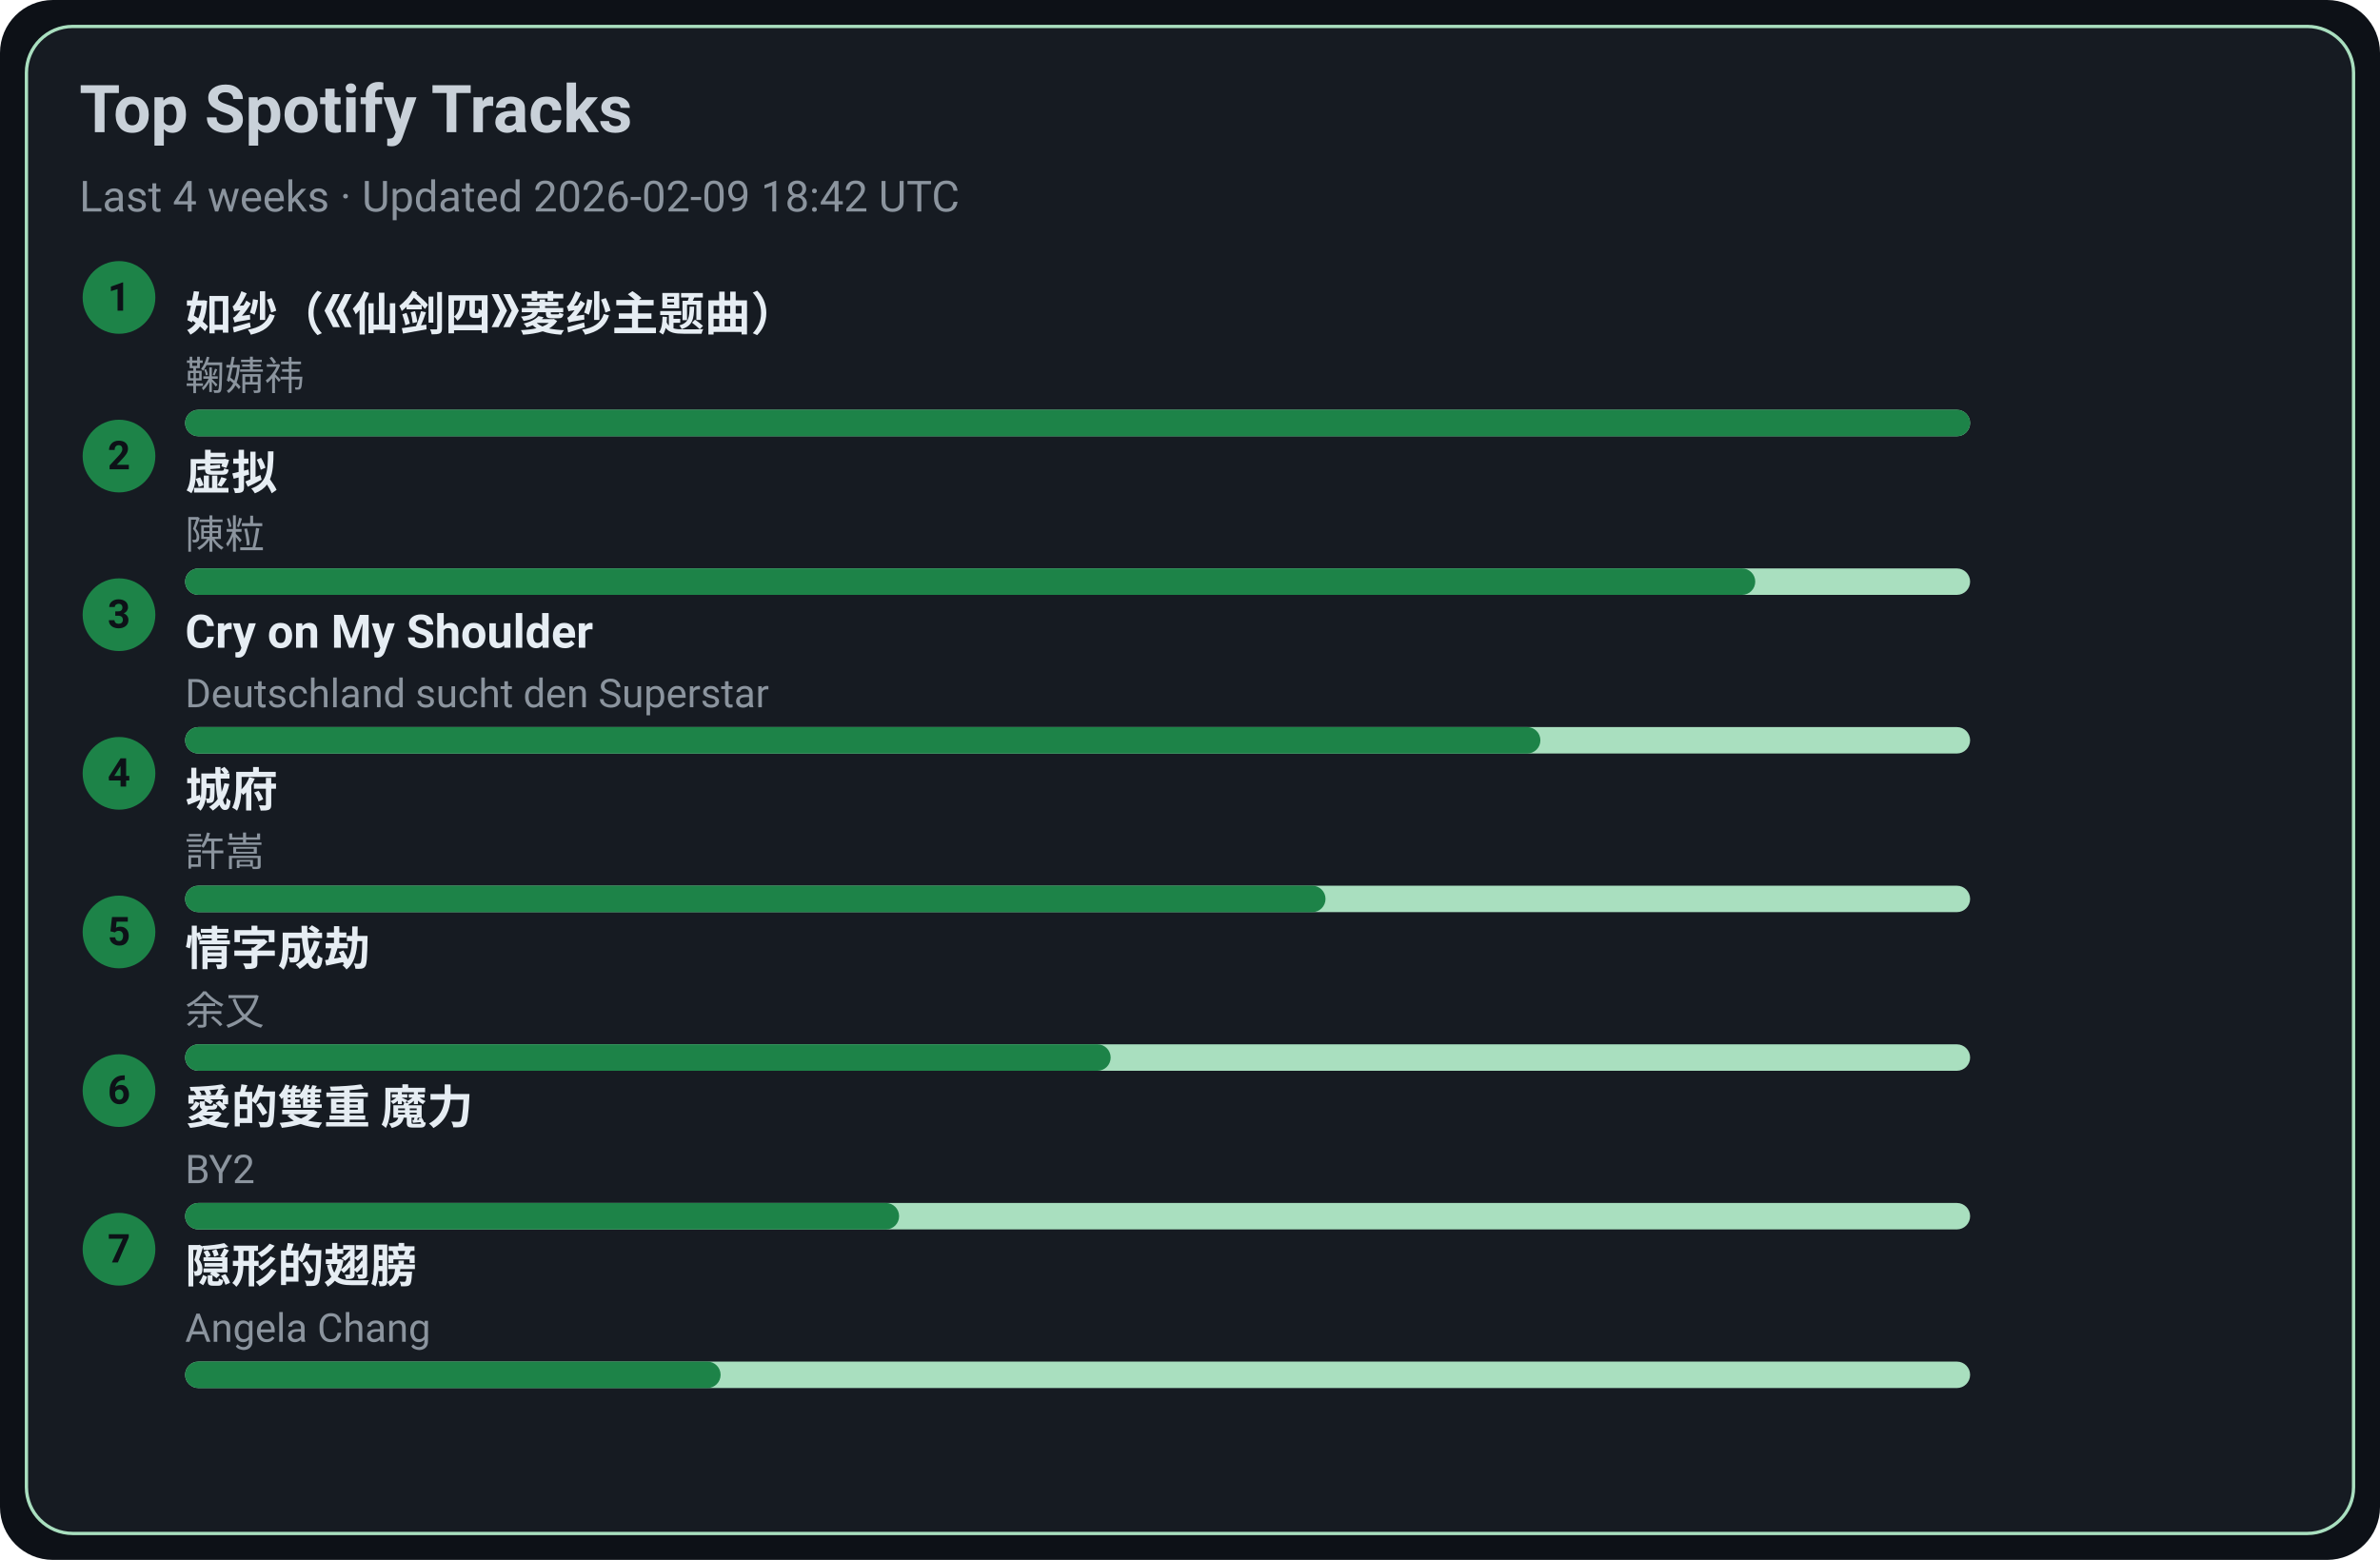
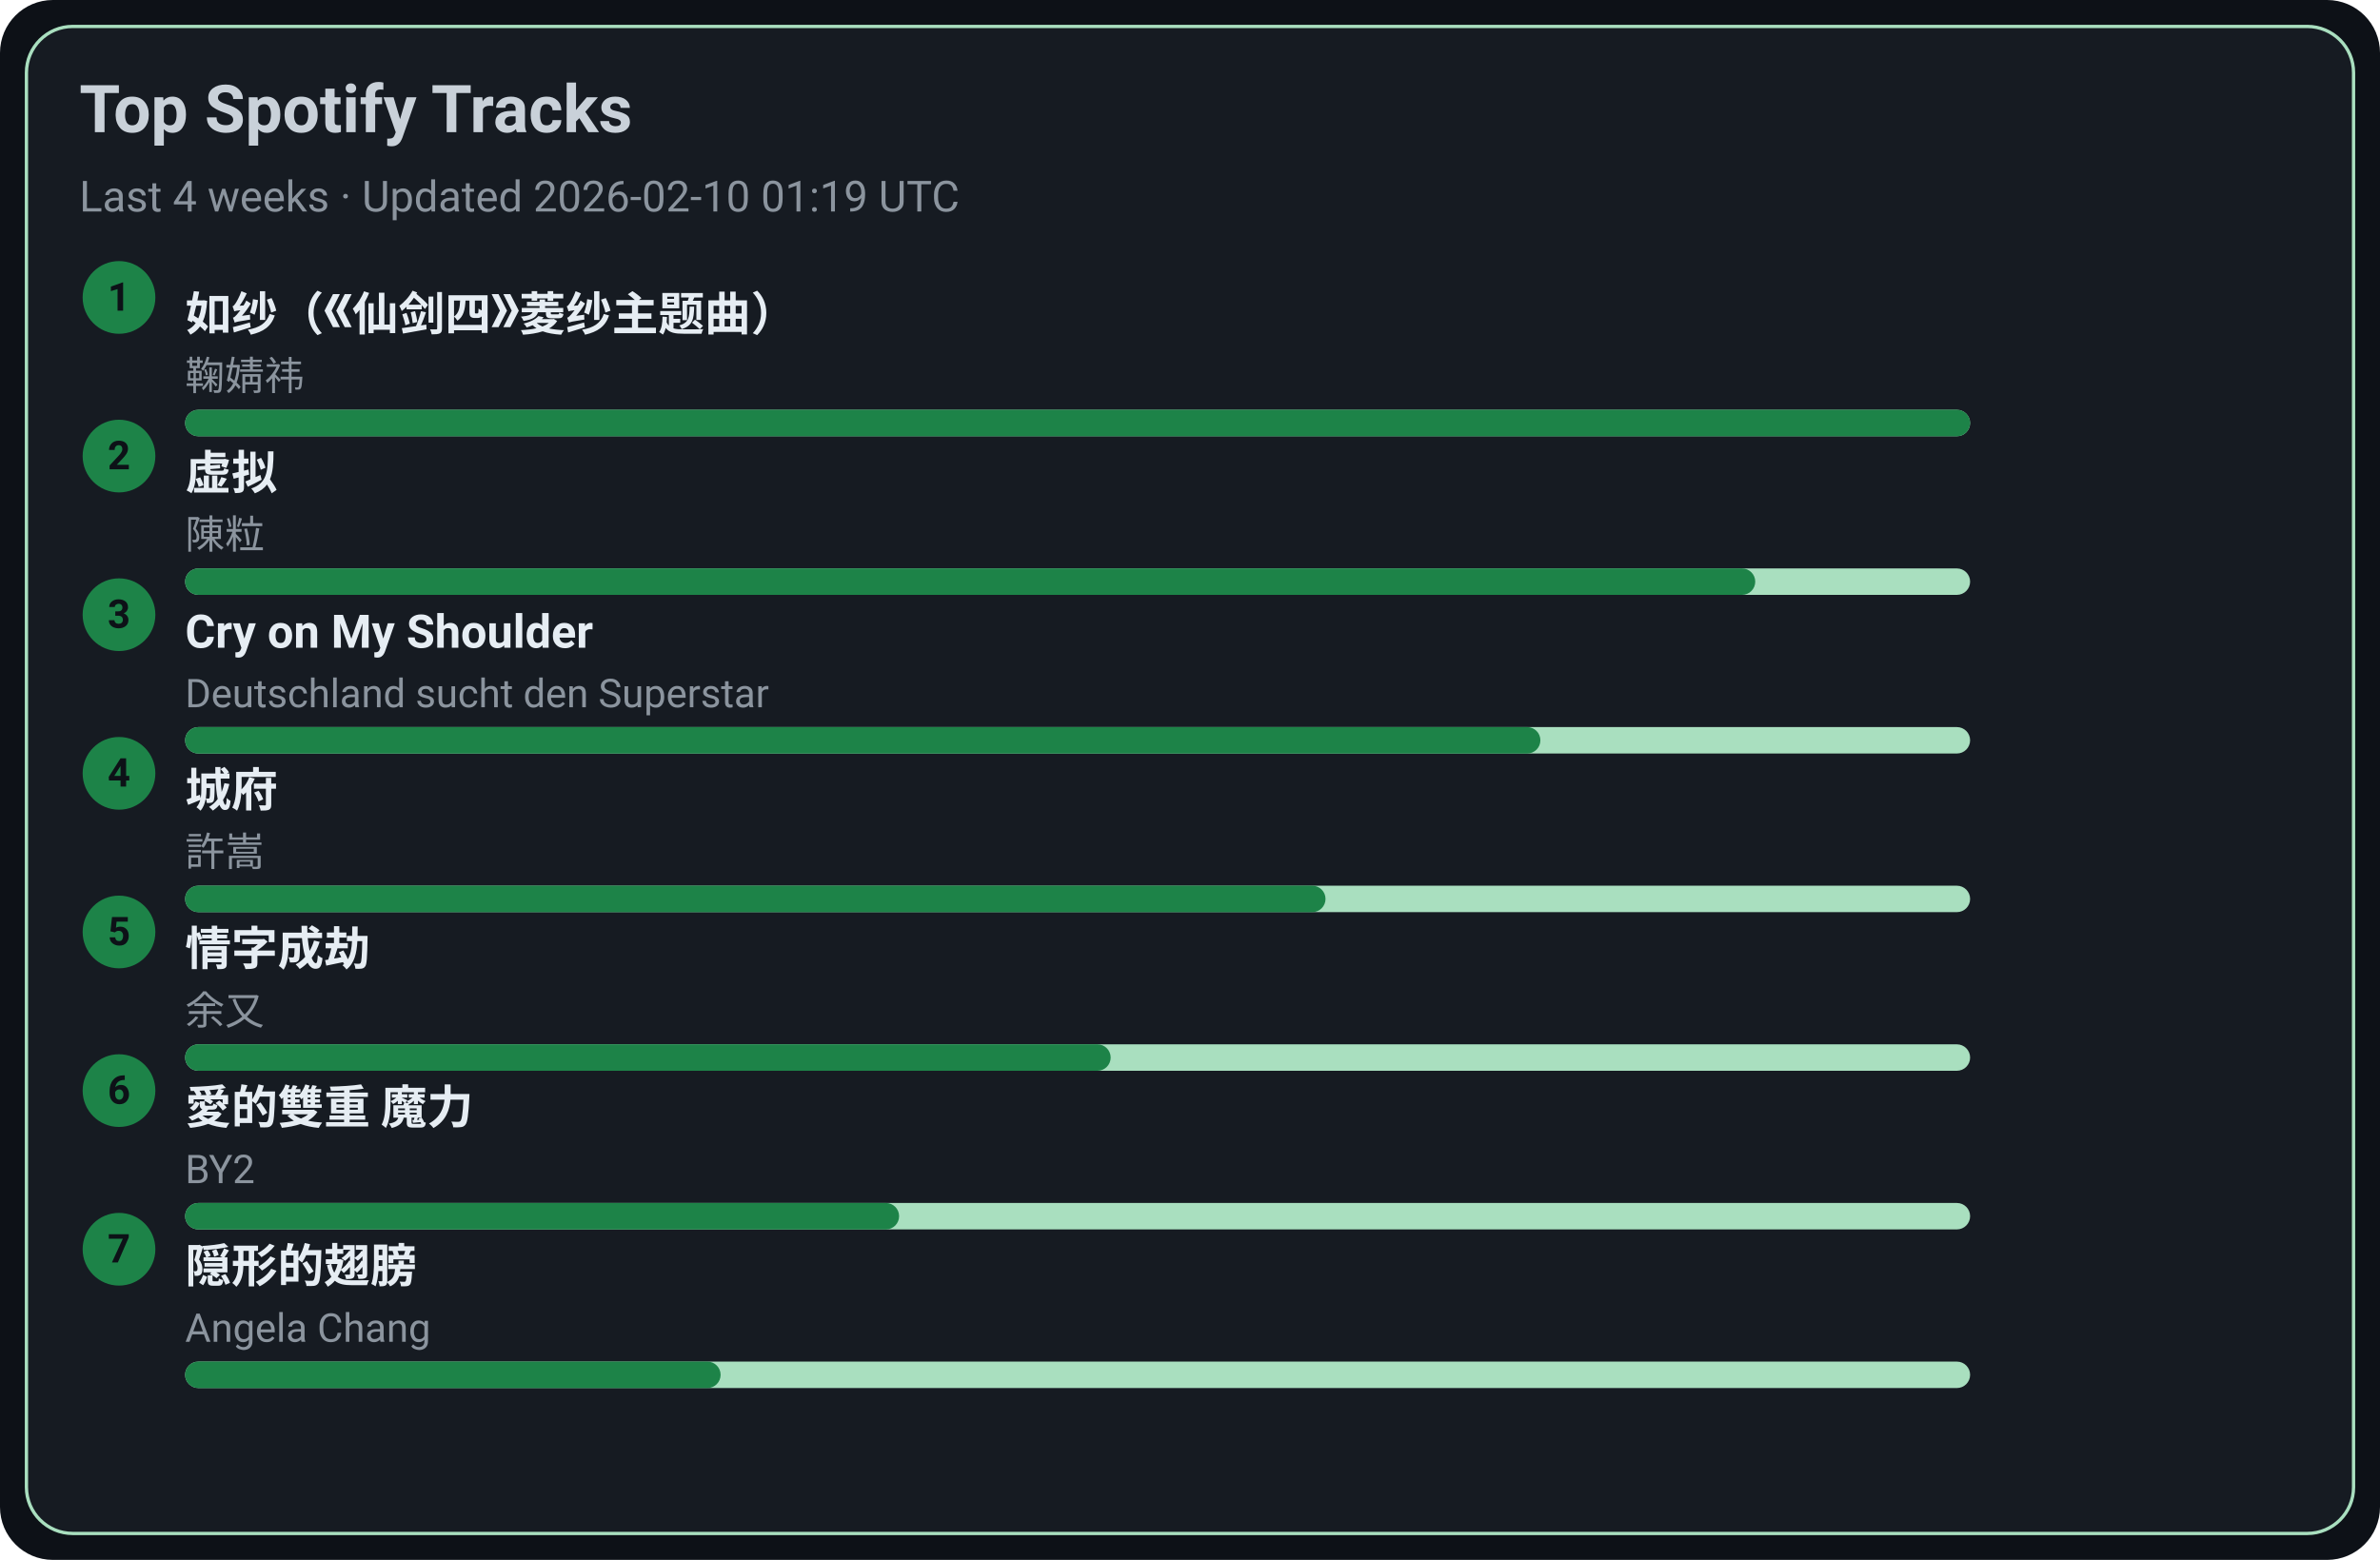
<svg xmlns="http://www.w3.org/2000/svg" width="720" height="472" viewBox="0 0 720 472">
  <style>text{font-family:-apple-system,BlinkMacSystemFont,Segoe UI,Roboto,Ubuntu,Helvetica Neue,Arial,Noto Sans,sans-serif}</style>
  <rect width="720" height="472" rx="16" fill="#0d1117" />
  <rect x="8" y="8" width="704" height="456" rx="14" fill="#161b22" stroke="#A9DFBF" />
  <text x="24" y="40" font-size="20" fill="#c9d1d9" font-weight="600">Top Spotify Tracks</text>
-   <text x="24" y="64" font-size="13" fill="#8b949e">Last 4 weeks · Updated 2026-02-09 18:42 UTC</text>
+   <text x="24" y="64" font-size="13" fill="#8b949e">Last 4 weeks · Updated 2026-02-10 01:19 UTC</text>
  <circle cx="36" cy="90" r="11" fill="#1D8348" />
  <text x="36" y="94" text-anchor="middle" font-size="12" fill="#0d1117" font-weight="700">1</text>
  <a href="https://open.spotify.com/track/69FUNgvEVkNbHq43lgvdme" target="_blank" rel="noopener noreferrer">
    <text x="56" y="100" font-size="14" fill="#e6edf3" font-weight="600">如纱（《仙剑四》菱纱主题曲）</text>
  </a>
  <text x="56" y="118" font-size="12" fill="#8b949e">鞠婧祎</text>
  <rect x="56" y="124" width="540" height="8" rx="4" fill="#A9DFBF" />
  <rect x="56" y="124" width="540" height="8" rx="4" fill="#1D8348" />
  <circle cx="36" cy="138" r="11" fill="#1D8348" />
  <text x="36" y="142" text-anchor="middle" font-size="12" fill="#0d1117" font-weight="700">2</text>
  <a href="https://open.spotify.com/track/5l9sg05BhpfsdLfRvjGsAf" target="_blank" rel="noopener noreferrer">
    <text x="56" y="148" font-size="14" fill="#e6edf3" font-weight="600">虚拟</text>
  </a>
  <text x="56" y="166" font-size="12" fill="#8b949e">陳粒</text>
  <rect x="56" y="172" width="540" height="8" rx="4" fill="#A9DFBF" />
  <rect x="56" y="172" width="475" height="8" rx="4" fill="#1D8348" />
  <circle cx="36" cy="186" r="11" fill="#1D8348" />
  <text x="36" y="190" text-anchor="middle" font-size="12" fill="#0d1117" font-weight="700">3</text>
  <a href="https://open.spotify.com/track/6usmG2MoD0C0Lc2pNgCVWV" target="_blank" rel="noopener noreferrer">
    <text x="56" y="196" font-size="14" fill="#e6edf3" font-weight="600">Cry on My Shoulder</text>
  </a>
  <text x="56" y="214" font-size="12" fill="#8b949e">Deutschland sucht den Superstar</text>
  <rect x="56" y="220" width="540" height="8" rx="4" fill="#A9DFBF" />
  <rect x="56" y="220" width="410" height="8" rx="4" fill="#1D8348" />
  <circle cx="36" cy="234" r="11" fill="#1D8348" />
  <text x="36" y="238" text-anchor="middle" font-size="12" fill="#0d1117" font-weight="700">4</text>
  <a href="https://open.spotify.com/track/4AmlSf7hye0QVpnHCcEoEw" target="_blank" rel="noopener noreferrer">
    <text x="56" y="244" font-size="14" fill="#e6edf3" font-weight="600">城府</text>
  </a>
  <text x="56" y="262" font-size="12" fill="#8b949e">許嵩</text>
  <rect x="56" y="268" width="540" height="8" rx="4" fill="#A9DFBF" />
  <rect x="56" y="268" width="345" height="8" rx="4" fill="#1D8348" />
  <circle cx="36" cy="282" r="11" fill="#1D8348" />
  <text x="36" y="286" text-anchor="middle" font-size="12" fill="#0d1117" font-weight="700">5</text>
  <a href="https://open.spotify.com/track/6PLof7Z5mvbp9im83J4m3m" target="_blank" rel="noopener noreferrer">
    <text x="56" y="292" font-size="14" fill="#e6edf3" font-weight="600">情字成劫</text>
  </a>
  <text x="56" y="310" font-size="12" fill="#8b949e">余又</text>
  <rect x="56" y="316" width="540" height="8" rx="4" fill="#A9DFBF" />
  <rect x="56" y="316" width="280" height="8" rx="4" fill="#1D8348" />
  <circle cx="36" cy="330" r="11" fill="#1D8348" />
  <text x="36" y="334" text-anchor="middle" font-size="12" fill="#0d1117" font-weight="700">6</text>
  <a href="https://open.spotify.com/track/0yYmS4k3R0TTdDhvOBxRVp" target="_blank" rel="noopener noreferrer">
    <text x="56" y="340" font-size="14" fill="#e6edf3" font-weight="600">愛的雙重 魔力</text>
  </a>
  <text x="56" y="358" font-size="12" fill="#8b949e">BY2</text>
  <rect x="56" y="364" width="540" height="8" rx="4" fill="#A9DFBF" />
  <rect x="56" y="364" width="216" height="8" rx="4" fill="#1D8348" />
  <circle cx="36" cy="378" r="11" fill="#1D8348" />
  <text x="36" y="382" text-anchor="middle" font-size="12" fill="#0d1117" font-weight="700">7</text>
  <a href="https://open.spotify.com/track/6Tv5ukQ3xK8WHxJgWMM6vM" target="_blank" rel="noopener noreferrer">
    <text x="56" y="388" font-size="14" fill="#e6edf3" font-weight="600">隠形的翅膀</text>
  </a>
  <text x="56" y="406" font-size="12" fill="#8b949e">Angela Chang</text>
  <rect x="56" y="412" width="540" height="8" rx="4" fill="#A9DFBF" />
  <rect x="56" y="412" width="162" height="8" rx="4" fill="#1D8348" />
</svg>
